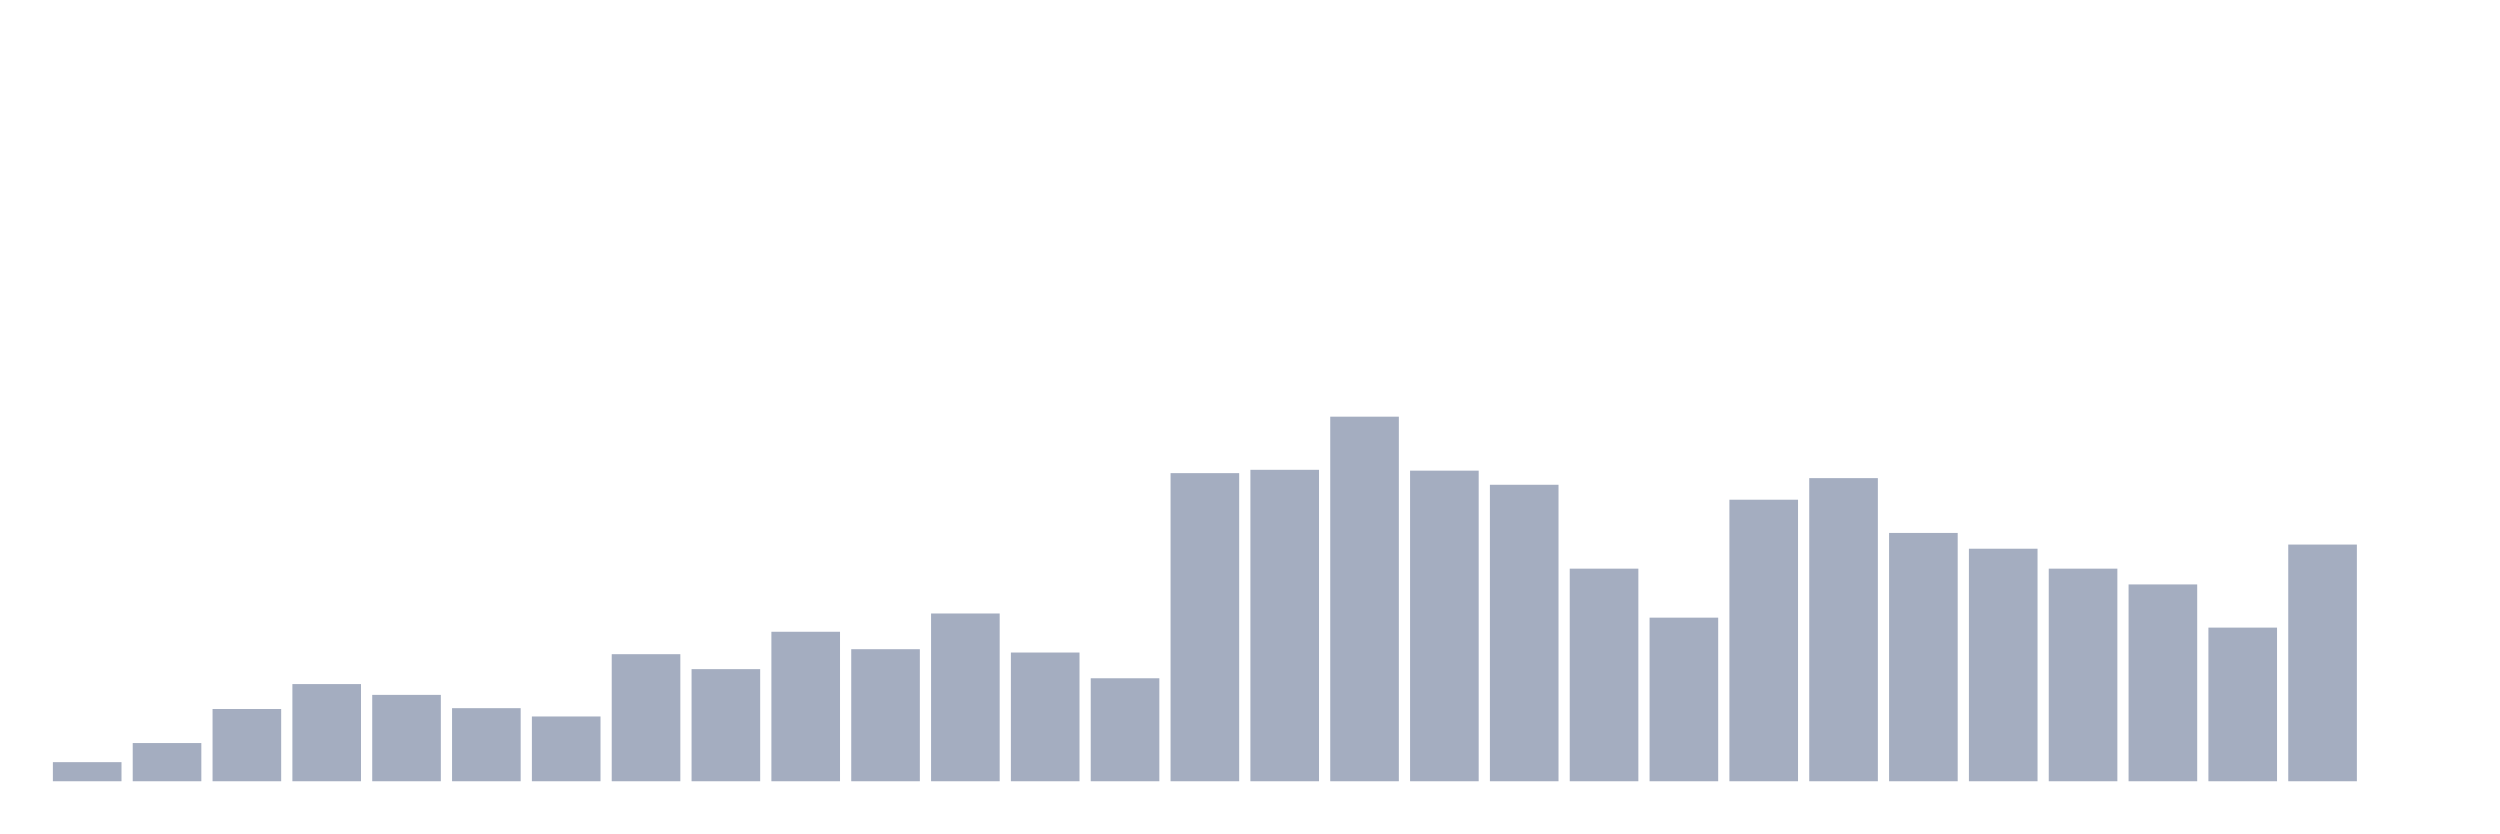
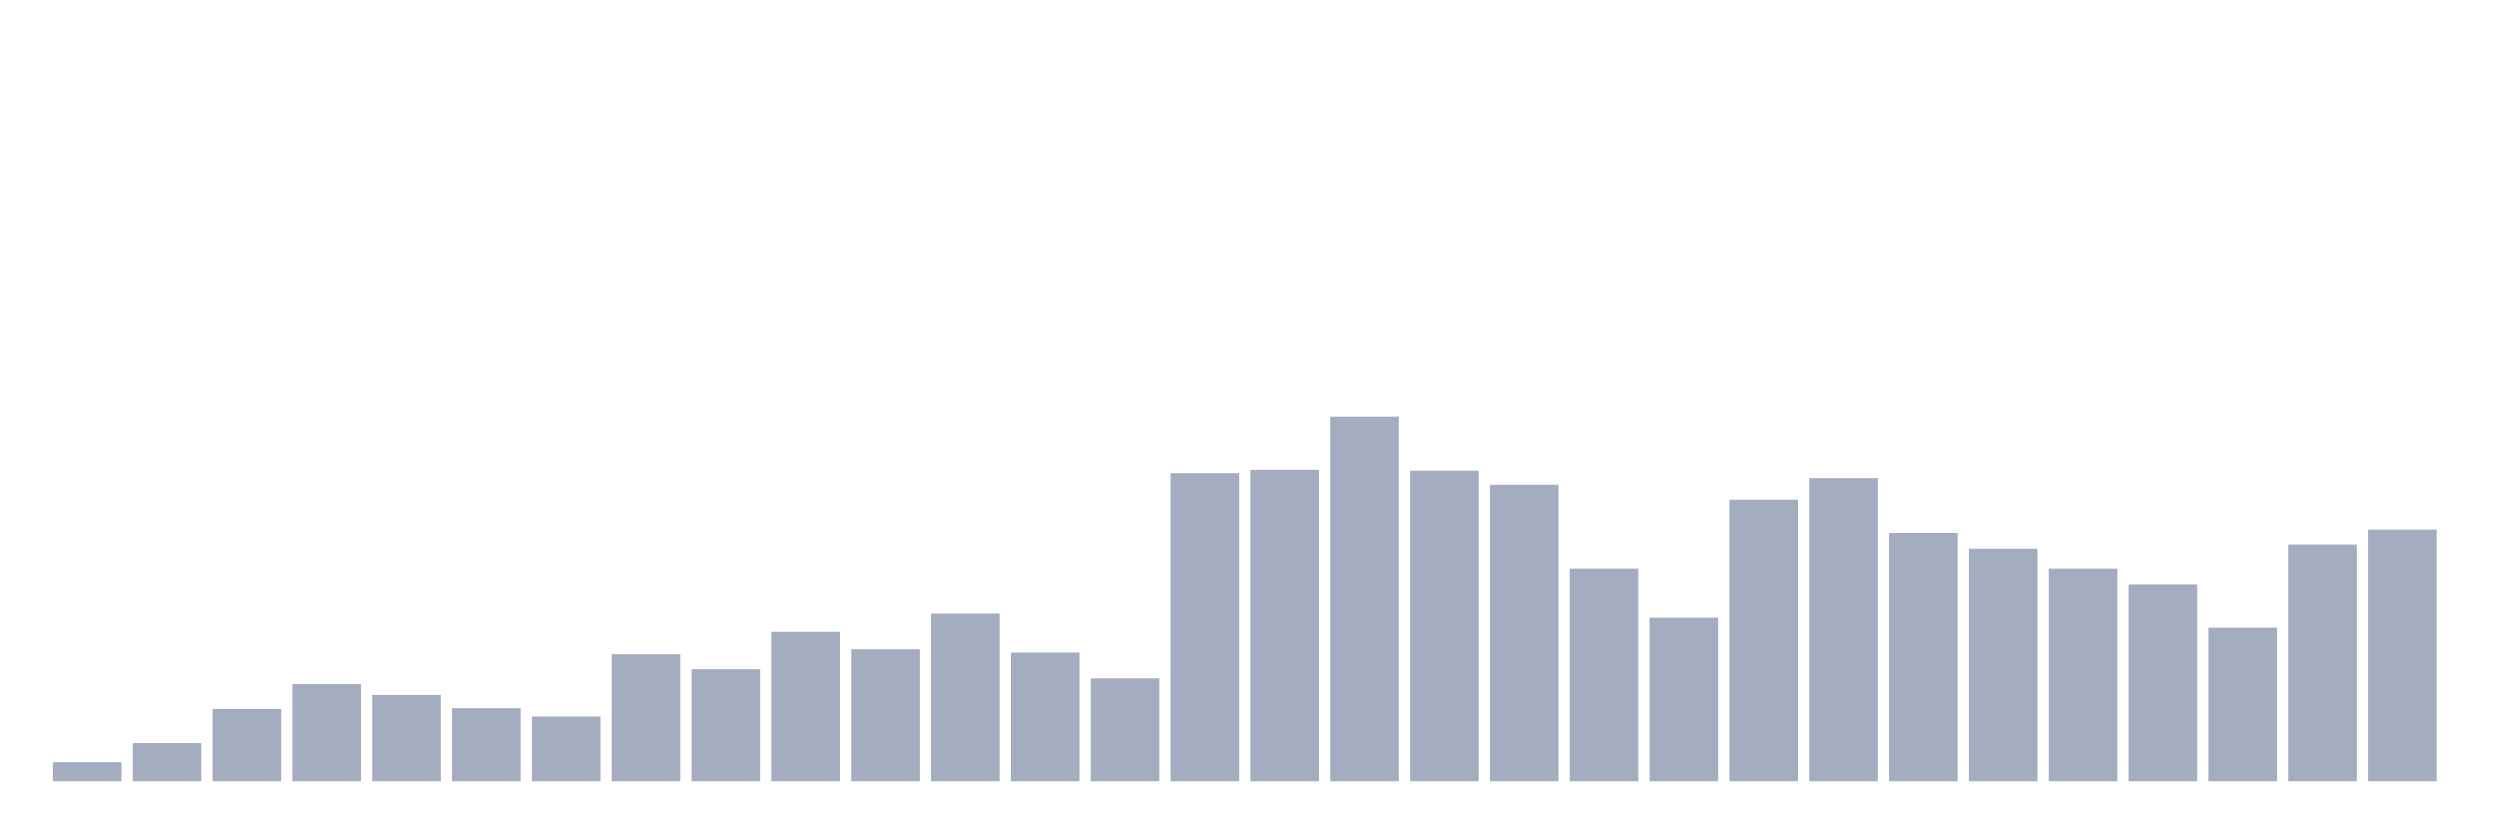
<svg xmlns="http://www.w3.org/2000/svg" viewBox="0 0 480 160">
  <g transform="translate(10,10)">
    <rect class="bar" x="0.153" width="13.175" y="136.333" height="3.667" fill="rgb(164,173,192)" />
    <rect class="bar" x="15.482" width="13.175" y="132.665" height="7.335" fill="rgb(164,173,192)" />
    <rect class="bar" x="30.81" width="13.175" y="126.128" height="13.872" fill="rgb(164,173,192)" />
    <rect class="bar" x="46.138" width="13.175" y="121.344" height="18.656" fill="rgb(164,173,192)" />
    <rect class="bar" x="61.466" width="13.175" y="123.417" height="16.583" fill="rgb(164,173,192)" />
    <rect class="bar" x="76.794" width="13.175" y="125.968" height="14.032" fill="rgb(164,173,192)" />
    <rect class="bar" x="92.123" width="13.175" y="127.563" height="12.437" fill="rgb(164,173,192)" />
    <rect class="bar" x="107.451" width="13.175" y="115.604" height="24.396" fill="rgb(164,173,192)" />
    <rect class="bar" x="122.779" width="13.175" y="118.474" height="21.526" fill="rgb(164,173,192)" />
    <rect class="bar" x="138.107" width="13.175" y="111.298" height="28.702" fill="rgb(164,173,192)" />
    <rect class="bar" x="153.436" width="13.175" y="114.647" height="25.353" fill="rgb(164,173,192)" />
    <rect class="bar" x="168.764" width="13.175" y="107.79" height="32.21" fill="rgb(164,173,192)" />
    <rect class="bar" x="184.092" width="13.175" y="115.285" height="24.715" fill="rgb(164,173,192)" />
    <rect class="bar" x="199.42" width="13.175" y="120.228" height="19.772" fill="rgb(164,173,192)" />
    <rect class="bar" x="214.748" width="13.175" y="80.843" height="59.157" fill="rgb(164,173,192)" />
    <rect class="bar" x="230.077" width="13.175" y="80.205" height="59.795" fill="rgb(164,173,192)" />
    <rect class="bar" x="245.405" width="13.175" y="70" height="70" fill="rgb(164,173,192)" />
    <rect class="bar" x="260.733" width="13.175" y="80.364" height="59.636" fill="rgb(164,173,192)" />
    <rect class="bar" x="276.061" width="13.175" y="83.075" height="56.925" fill="rgb(164,173,192)" />
    <rect class="bar" x="291.39" width="13.175" y="99.18" height="40.82" fill="rgb(164,173,192)" />
    <rect class="bar" x="306.718" width="13.175" y="108.588" height="31.412" fill="rgb(164,173,192)" />
    <rect class="bar" x="322.046" width="13.175" y="85.945" height="54.055" fill="rgb(164,173,192)" />
    <rect class="bar" x="337.374" width="13.175" y="81.8" height="58.2" fill="rgb(164,173,192)" />
    <rect class="bar" x="352.702" width="13.175" y="92.323" height="47.677" fill="rgb(164,173,192)" />
    <rect class="bar" x="368.031" width="13.175" y="95.353" height="44.647" fill="rgb(164,173,192)" />
    <rect class="bar" x="383.359" width="13.175" y="99.18" height="40.82" fill="rgb(164,173,192)" />
    <rect class="bar" x="398.687" width="13.175" y="102.21" height="37.79" fill="rgb(164,173,192)" />
    <rect class="bar" x="414.015" width="13.175" y="110.501" height="29.499" fill="rgb(164,173,192)" />
    <rect class="bar" x="429.344" width="13.175" y="94.556" height="45.444" fill="rgb(164,173,192)" />
-     <rect class="bar" x="444.672" width="13.175" y="140" height="0" fill="rgb(164,173,192)" />
+     <rect class="bar" x="444.672" width="13.175" y="91.686" height="48.314" fill="rgb(164,173,192)" />
  </g>
</svg>
